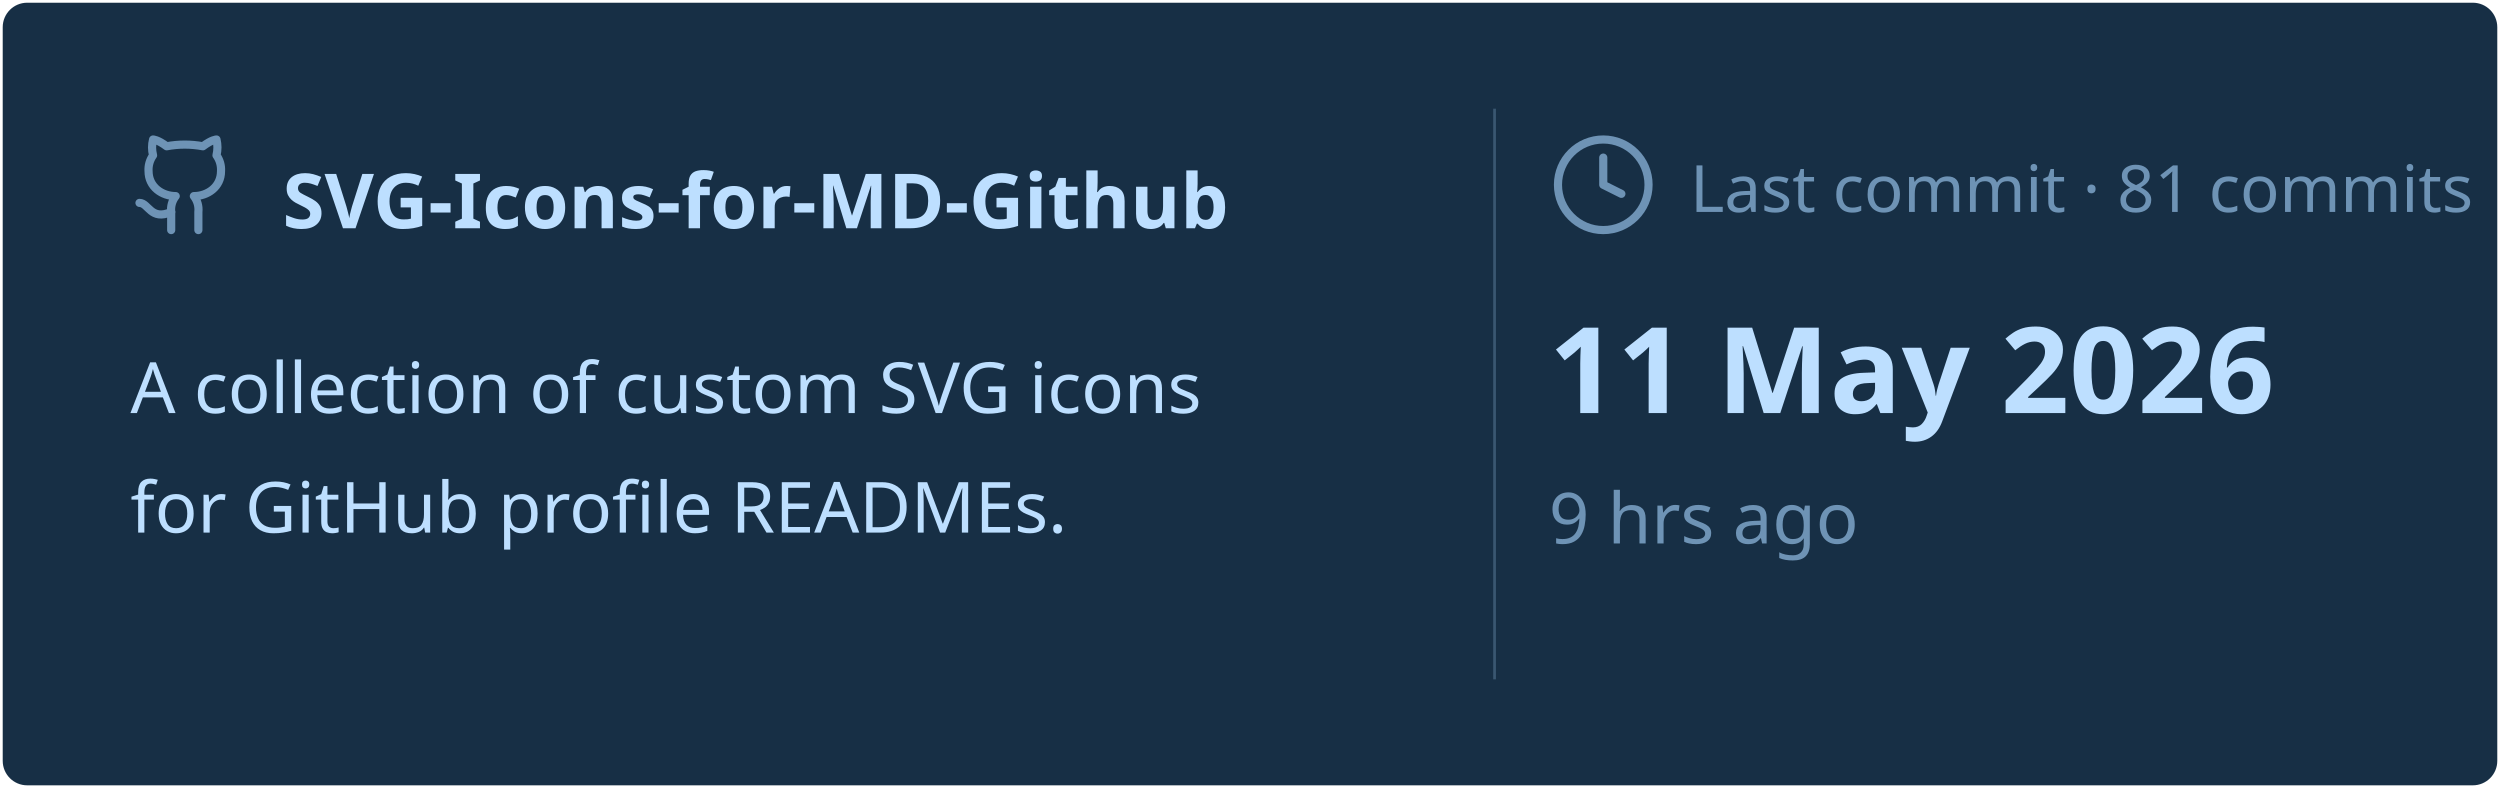
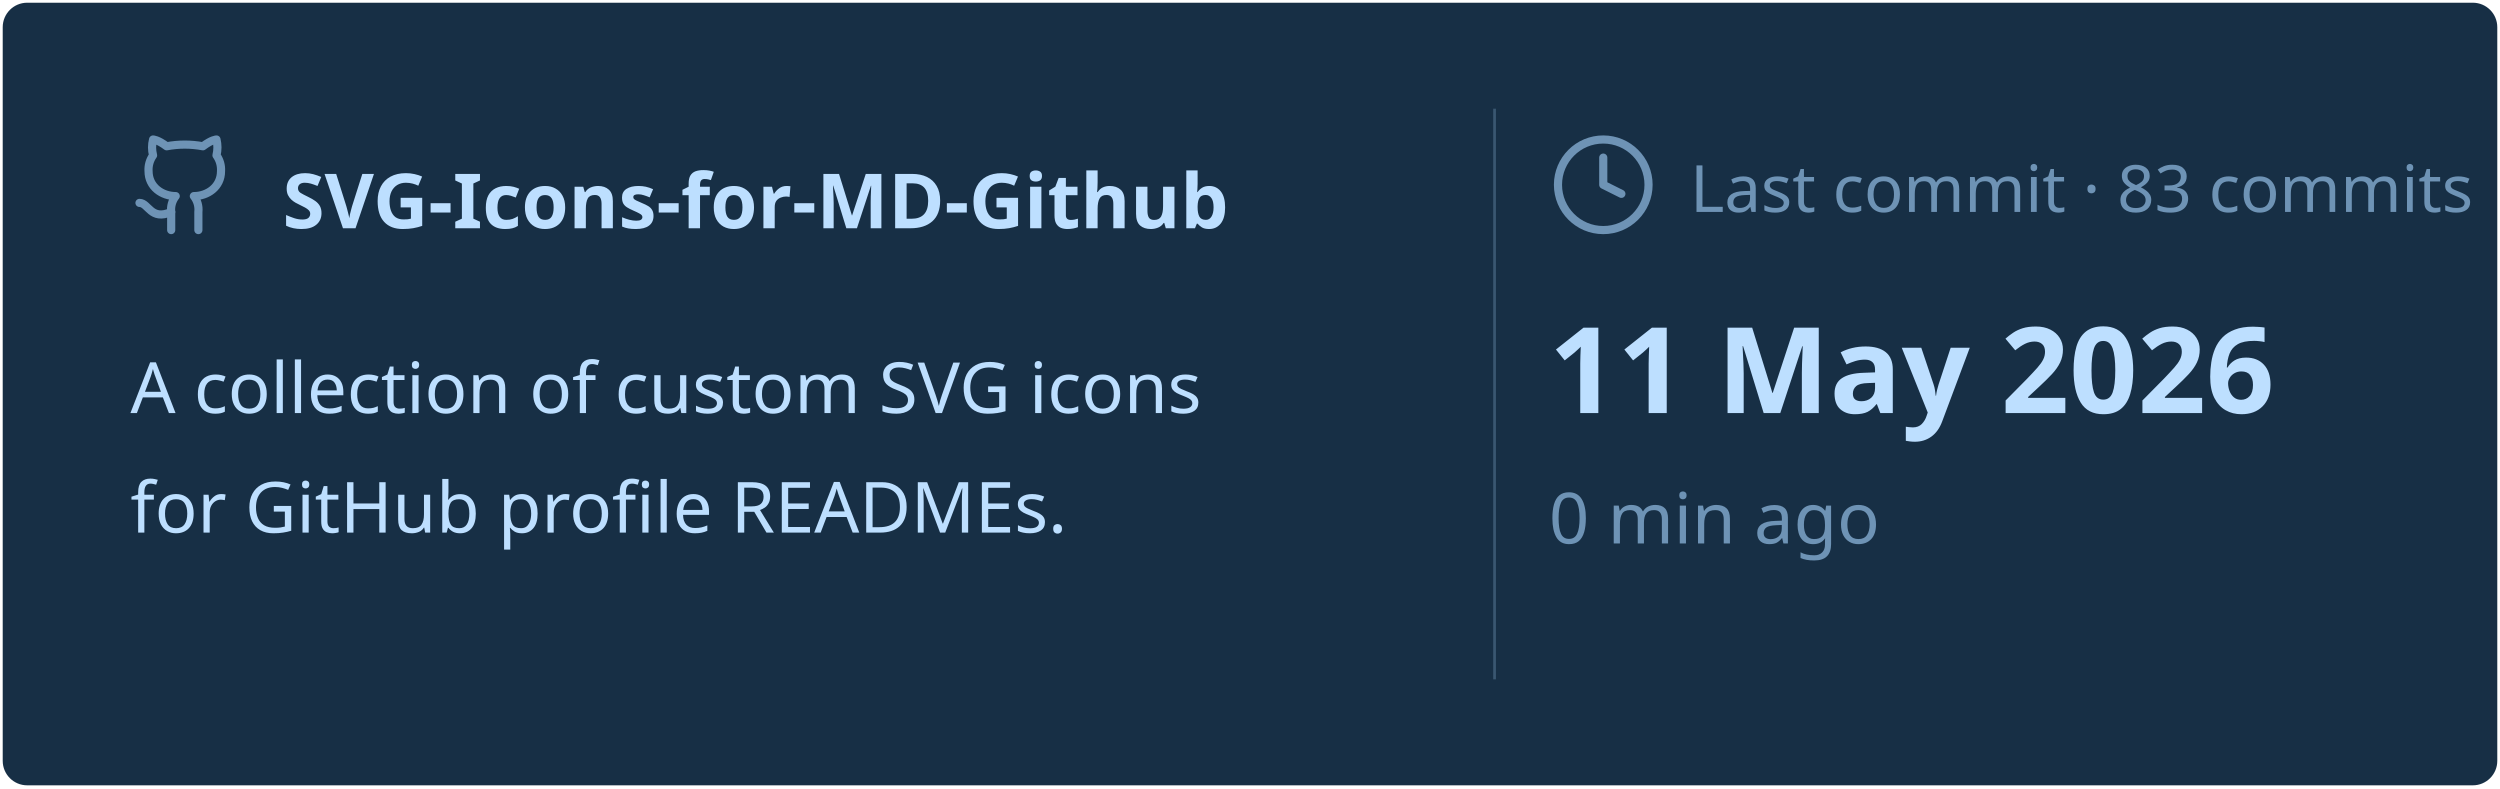
<svg xmlns="http://www.w3.org/2000/svg" viewBox="0 0 460 145" width="460px" height="145px">
  <rect stroke="#000000" stroke-opacity="0" fill="#172F45" rx="4.5" x="0.5" y="0.5" width="459" height="144" />
  <g transform="translate(24, 42)">
    <svg x="0" y="-18" width="20" height="20" viewBox="0 0 24 24" fill="none" stroke="#6E93B5" stroke-width="1.8" stroke-linecap="round" stroke-linejoin="round">
      <path d="M15 22v-4a4.8 4.8 0 0 0-1-3.5c3 0 6-2 6-5.5.08-1.25-.27-2.48-1-3.5.28-1.15.28-2.35 0-3.5 0 0-1 0-3 1.5-2.64-.5-5.36-.5-8 0C6 2 5 2 5 2c-.3 1.15-.3 2.35 0 3.5A5.403 5.403 0 0 0 4 9c0 3.5 3 5.5 6 5.5-.39.49-.68 1.05-.85 1.65-.17.6-.22 1.23-.15 1.85v4" />
      <path d="M9 18c-4.51 2-5-2-7-2" />
    </svg>
    <text x="28" y="0" font-family="&quot;Segoe UI&quot;, Ubuntu, sans-serif" font-size="14" font-weight="700" fill="#BDDFFF">SVG-Icons-for-MD-Github</text>
  </g>
  <text x="24" y="76" font-family="&quot;Segoe UI&quot;, Ubuntu, sans-serif" font-size="13" font-weight="400" fill="#BDDFFF">A collection of custom SVG icons</text>
  <text x="24" y="98" font-family="&quot;Segoe UI&quot;, Ubuntu, sans-serif" font-size="13" font-weight="400" fill="#BDDFFF">for GitHub profile READMEs.</text>
  <line x1="275" y1="20" x2="275" y2="125" stroke="#6E93B5" stroke-width="0.5" stroke-opacity="0.4" />
  <svg x="285" y="24" width="20" height="20" viewBox="0 0 24 24" fill="none" stroke="#6E93B5" stroke-width="1.8" stroke-linecap="round" stroke-linejoin="round">
    <circle cx="12" cy="12" r="10" />
    <polyline points="12 6 12 12 16 14" />
  </svg>
-   <text x="311" y="39" font-family="&quot;Segoe UI&quot;, Ubuntu, sans-serif" font-size="12" font-weight="400" fill="#6E93B5">Last commit · 81 commits</text>
+   <text x="311" y="39" font-family="&quot;Segoe UI&quot;, Ubuntu, sans-serif" font-size="12" font-weight="400" fill="#6E93B5">Last commit · 83 commits</text>
  <text x="285" y="76" font-family="&quot;Segoe UI&quot;, Ubuntu, sans-serif" font-size="22" font-weight="700" fill="#BDDFFF">11 May 2026</text>
-   <text x="285" y="100" font-family="&quot;Segoe UI&quot;, Ubuntu, sans-serif" font-size="13" font-weight="400" fill="#6E93B5">9 hrs ago</text>
+   <text x="285" y="100" font-family="&quot;Segoe UI&quot;, Ubuntu, sans-serif" font-size="13" font-weight="400" fill="#6E93B5">0 min ago</text>
</svg>
